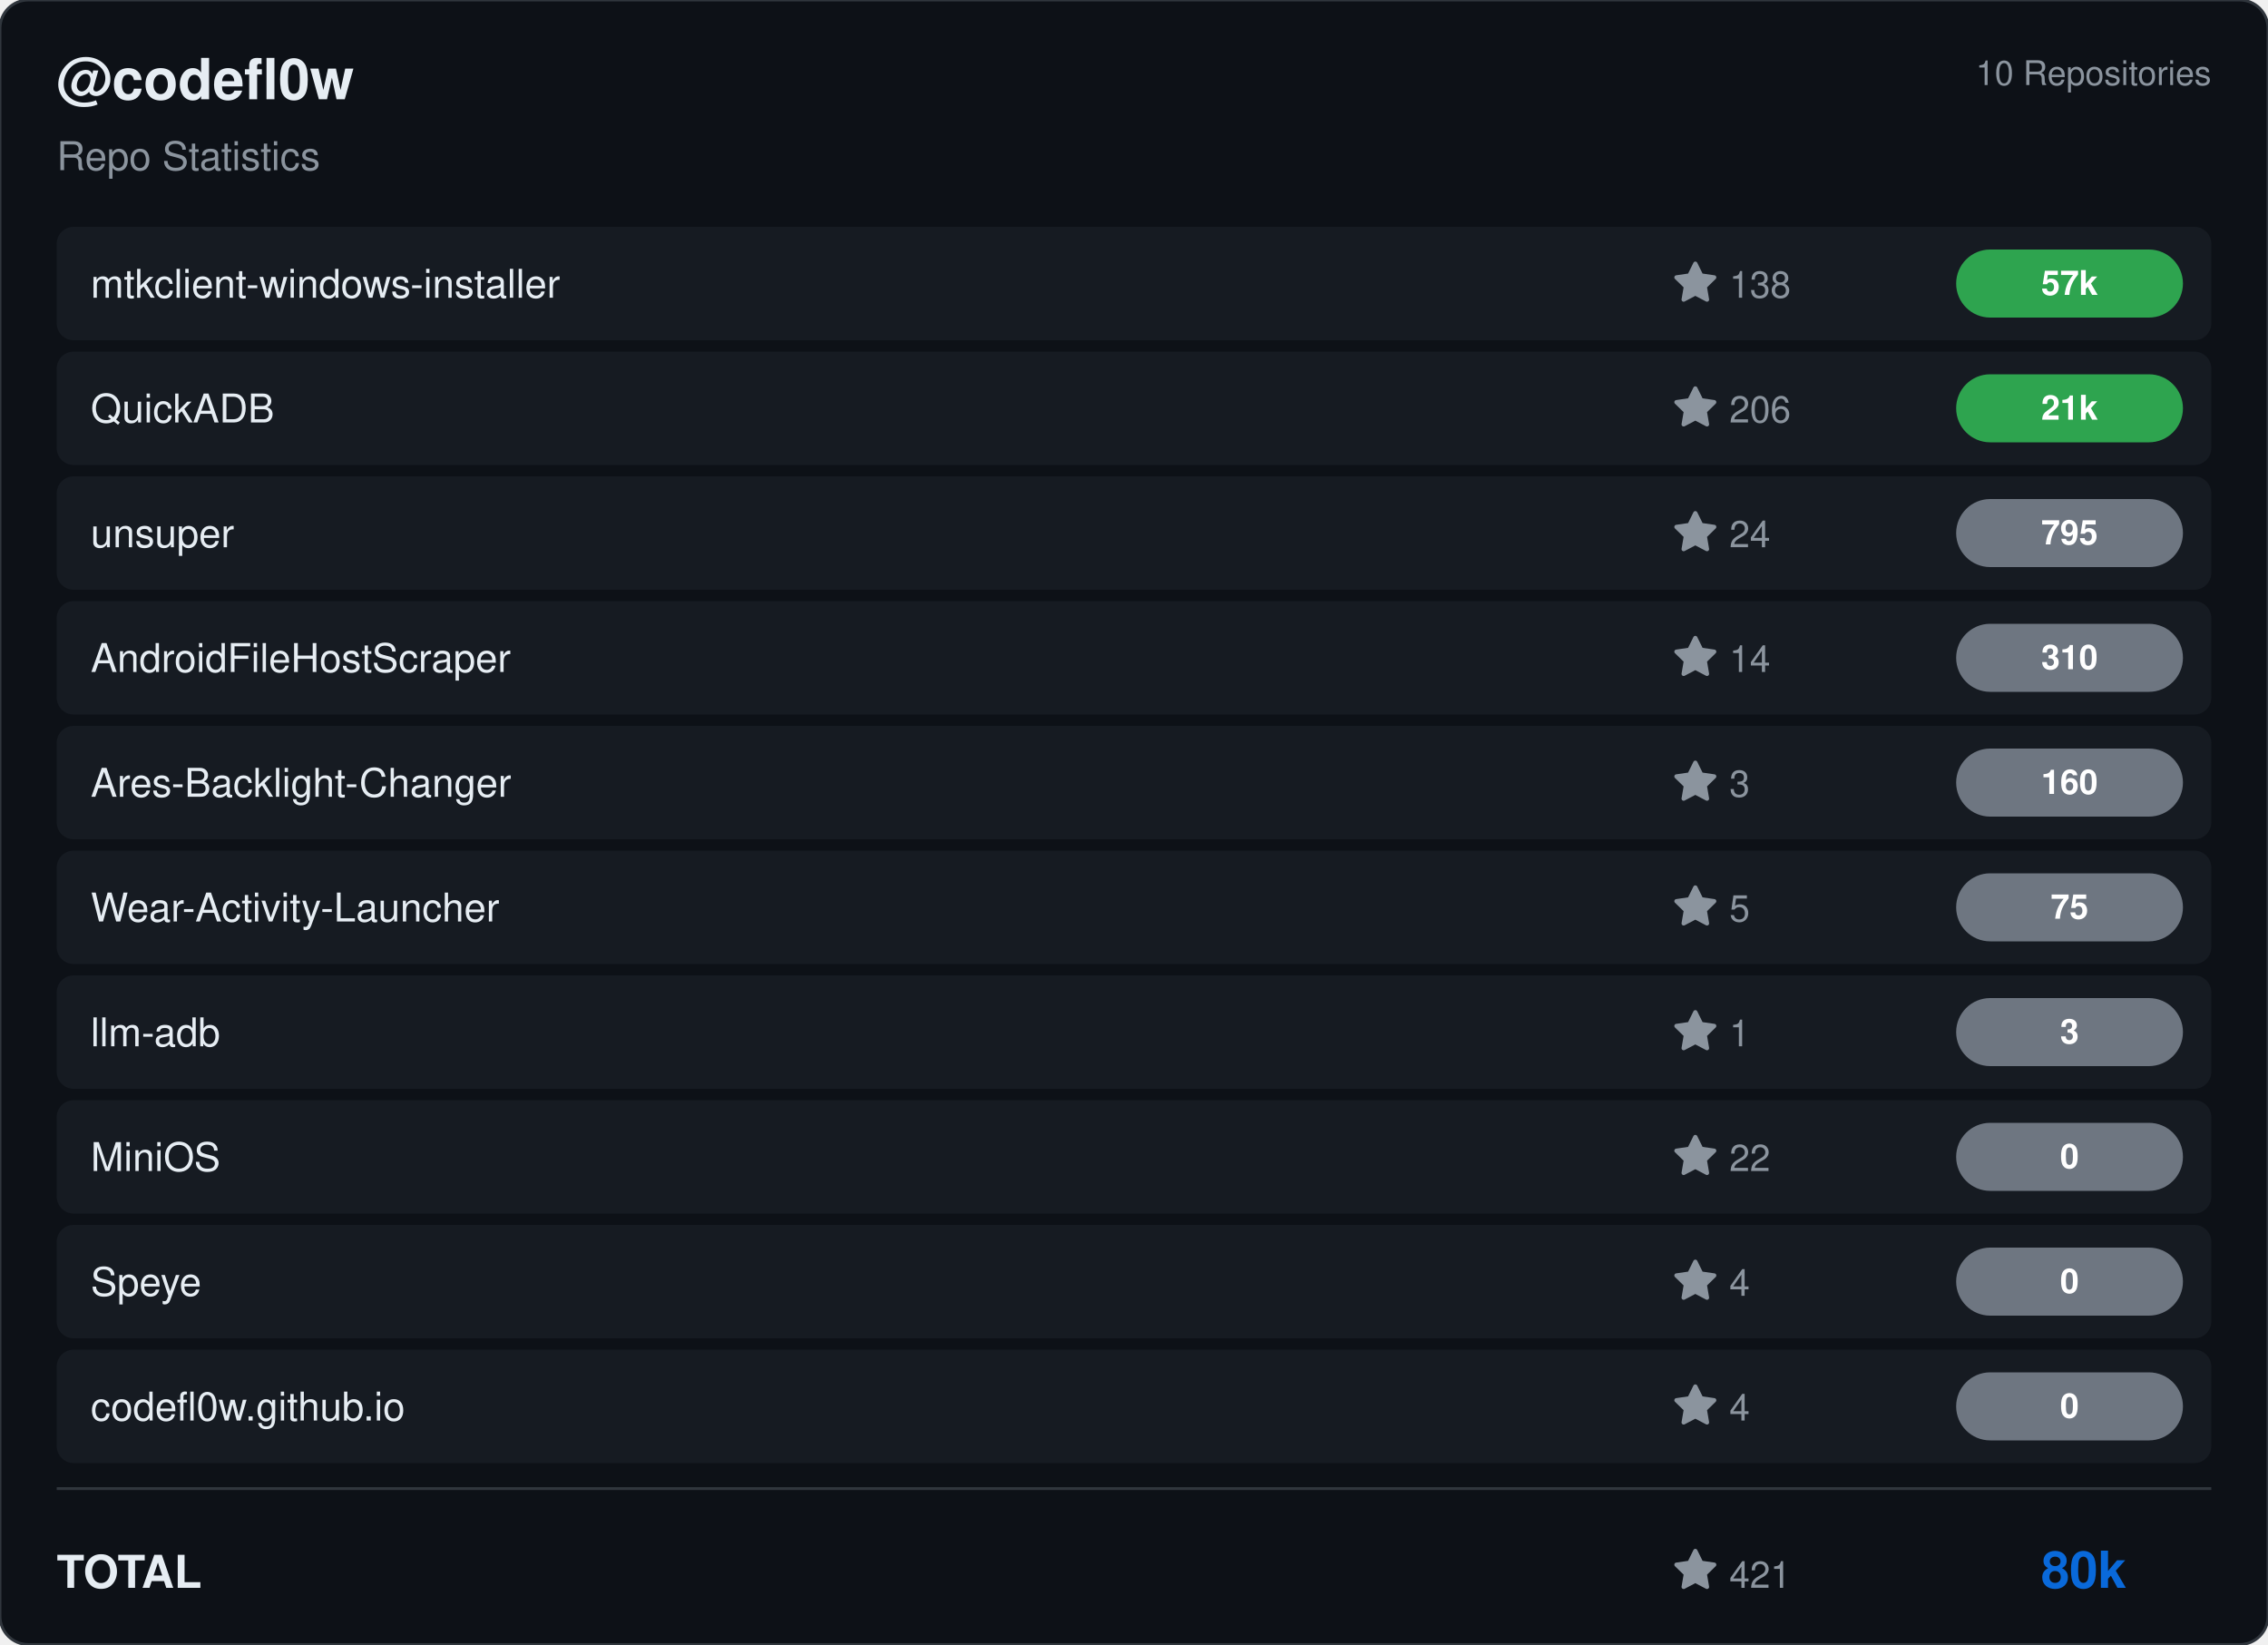
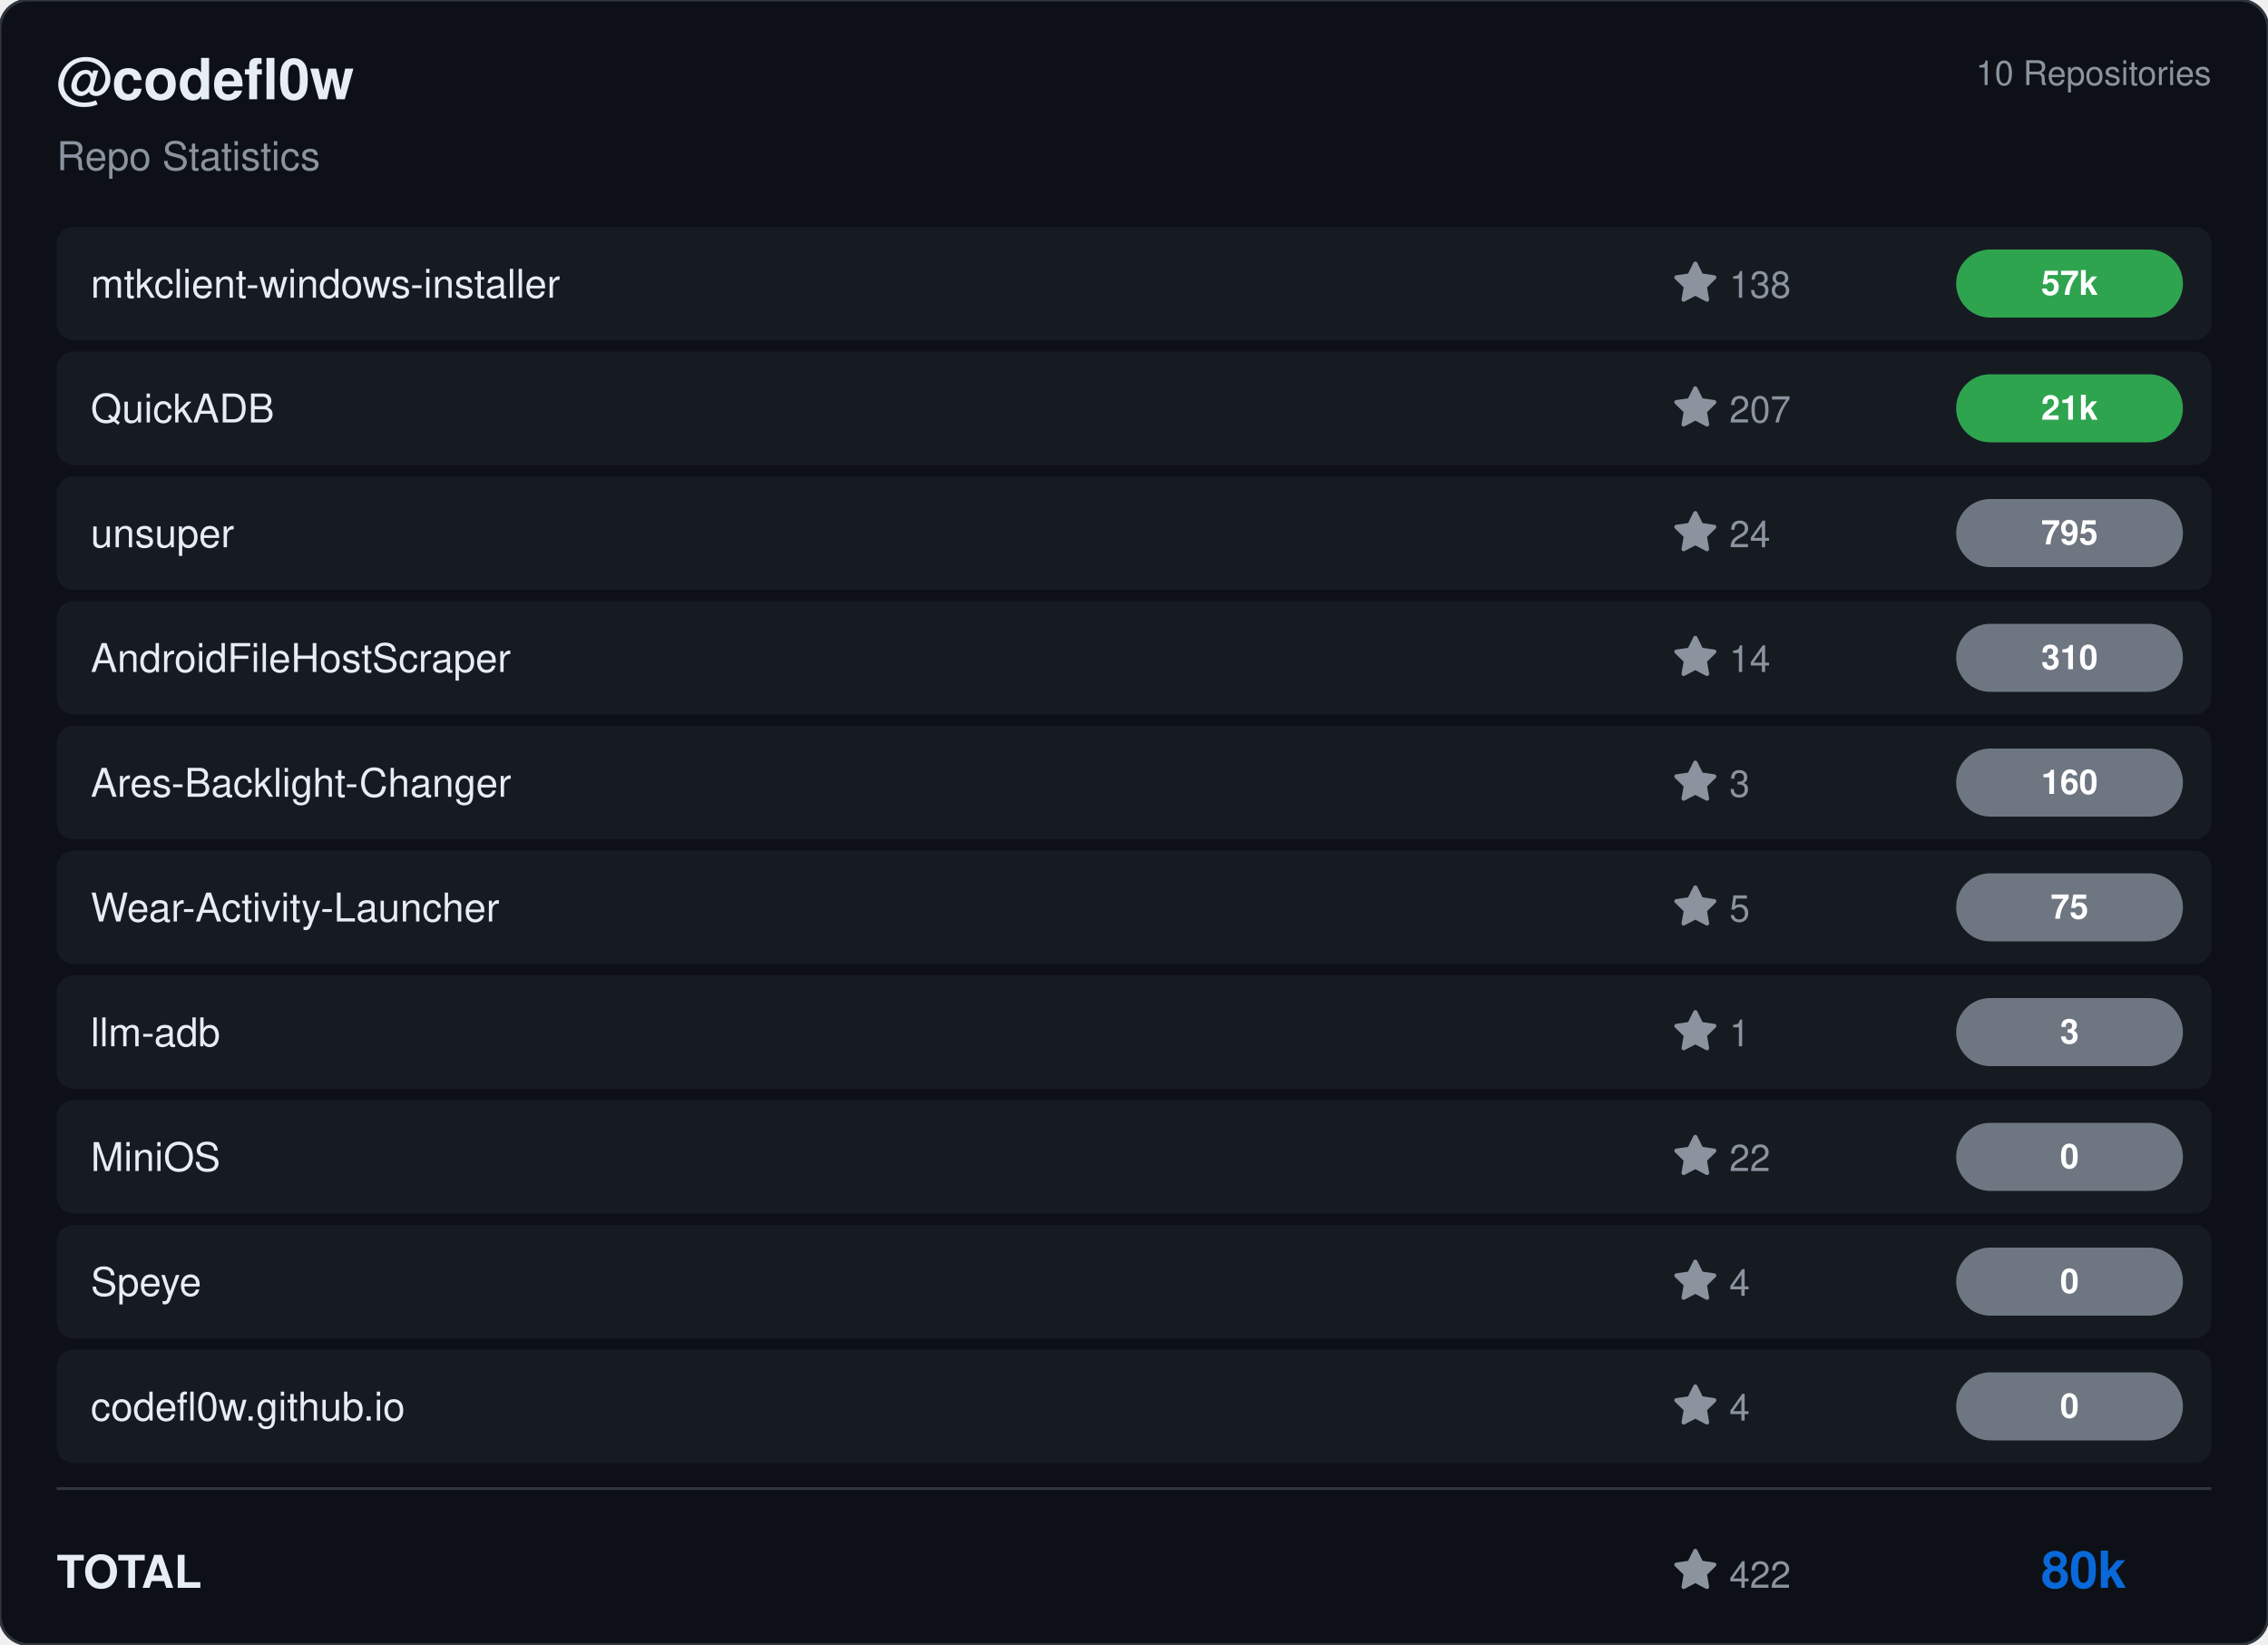
<svg xmlns="http://www.w3.org/2000/svg" viewBox="0 0 800 580" width="800" height="580">
  <rect width="800" height="580" rx="10" fill="#0d1117" stroke="#30363d" stroke-width="1" />
  <g transform="translate(20, 35)">
    <text fill="#e6edf3" font-size="20" font-family="Segoe UI, Helvetica, Arial, sans-serif" font-weight="600">@codefl0w</text>
    <text y="25" fill="#8b949e" font-size="14" font-family="Segoe UI, Helvetica, Arial, sans-serif">Repo Statistics</text>
  </g>
  <text x="780" y="30" fill="#8b949e" font-size="12" font-family="Segoe UI, Helvetica, Arial, sans-serif" text-anchor="end">10 Repositories</text>
  <rect x="20" y="80" width="760" height="40" rx="6" fill="#161b22" />
  <text x="32" y="105" fill="#e6edf3" font-size="14" font-family="Segoe UI, Helvetica, Arial, sans-serif" font-weight="500">mtkclient-windows-installer</text>
  <g transform="translate(590, 92)">
    <path d="M8 .25a.75.75 0 0 1 .673.418l1.882 3.815 4.21.612a.75.75 0 0 1 .416 1.279l-3.046 2.97.719 4.192a.751.751 0 0 1-1.088.791L8 12.347l-3.766 1.98a.75.75 0 0 1-1.088-.79l.72-4.194L.818 6.374a.75.75 0 0 1 .416-1.28l4.21-.611L7.327.668A.75.75 0 0 1 8 .25Z" fill="#8b949e" />
    <text x="20" y="13" fill="#8b949e" font-size="13" font-family="Segoe UI, Helvetica, Arial, sans-serif">138</text>
  </g>
  <rect x="690" y="88.0" width="80" height="24" rx="12" fill="#2ea44f" />
  <text x="730.0" y="104.0" fill="#ffffff" font-size="12" font-weight="bold" font-family="Segoe UI, Helvetica, Arial, sans-serif" text-anchor="middle">57k</text>
  <rect x="20" y="124" width="760" height="40" rx="6" fill="#161b22" />
  <text x="32" y="149" fill="#e6edf3" font-size="14" font-family="Segoe UI, Helvetica, Arial, sans-serif" font-weight="500">QuickADB</text>
  <g transform="translate(590, 136)">
    <path d="M8 .25a.75.75 0 0 1 .673.418l1.882 3.815 4.21.612a.75.75 0 0 1 .416 1.279l-3.046 2.97.719 4.192a.751.751 0 0 1-1.088.791L8 12.347l-3.766 1.98a.75.75 0 0 1-1.088-.79l.72-4.194L.818 6.374a.75.75 0 0 1 .416-1.28l4.21-.611L7.327.668A.75.75 0 0 1 8 .25Z" fill="#8b949e" />
-     <text x="20" y="13" fill="#8b949e" font-size="13" font-family="Segoe UI, Helvetica, Arial, sans-serif">206</text>
+     <text x="20" y="13" fill="#8b949e" font-size="13" font-family="Segoe UI, Helvetica, Arial, sans-serif">207</text>
  </g>
  <rect x="690" y="132.0" width="80" height="24" rx="12" fill="#2ea44f" />
  <text x="730.0" y="148.0" fill="#ffffff" font-size="12" font-weight="bold" font-family="Segoe UI, Helvetica, Arial, sans-serif" text-anchor="middle">21k</text>
  <rect x="20" y="168" width="760" height="40" rx="6" fill="#161b22" />
  <text x="32" y="193" fill="#e6edf3" font-size="14" font-family="Segoe UI, Helvetica, Arial, sans-serif" font-weight="500">unsuper</text>
  <g transform="translate(590, 180)">
    <path d="M8 .25a.75.75 0 0 1 .673.418l1.882 3.815 4.21.612a.75.75 0 0 1 .416 1.279l-3.046 2.97.719 4.192a.751.751 0 0 1-1.088.791L8 12.347l-3.766 1.98a.75.75 0 0 1-1.088-.79l.72-4.194L.818 6.374a.75.75 0 0 1 .416-1.28l4.21-.611L7.327.668A.75.75 0 0 1 8 .25Z" fill="#8b949e" />
    <text x="20" y="13" fill="#8b949e" font-size="13" font-family="Segoe UI, Helvetica, Arial, sans-serif">24</text>
  </g>
  <rect x="690" y="176.0" width="80" height="24" rx="12" fill="#6e7681" />
  <text x="730.0" y="192.0" fill="#ffffff" font-size="12" font-weight="bold" font-family="Segoe UI, Helvetica, Arial, sans-serif" text-anchor="middle">795</text>
  <rect x="20" y="212" width="760" height="40" rx="6" fill="#161b22" />
  <text x="32" y="237" fill="#e6edf3" font-size="14" font-family="Segoe UI, Helvetica, Arial, sans-serif" font-weight="500">AndroidFileHostScraper</text>
  <g transform="translate(590, 224)">
    <path d="M8 .25a.75.75 0 0 1 .673.418l1.882 3.815 4.21.612a.75.75 0 0 1 .416 1.279l-3.046 2.97.719 4.192a.751.751 0 0 1-1.088.791L8 12.347l-3.766 1.98a.75.75 0 0 1-1.088-.79l.72-4.194L.818 6.374a.75.75 0 0 1 .416-1.28l4.21-.611L7.327.668A.75.75 0 0 1 8 .25Z" fill="#8b949e" />
    <text x="20" y="13" fill="#8b949e" font-size="13" font-family="Segoe UI, Helvetica, Arial, sans-serif">14</text>
  </g>
  <rect x="690" y="220.0" width="80" height="24" rx="12" fill="#6e7681" />
  <text x="730.0" y="236.0" fill="#ffffff" font-size="12" font-weight="bold" font-family="Segoe UI, Helvetica, Arial, sans-serif" text-anchor="middle">310</text>
  <rect x="20" y="256" width="760" height="40" rx="6" fill="#161b22" />
  <text x="32" y="281" fill="#e6edf3" font-size="14" font-family="Segoe UI, Helvetica, Arial, sans-serif" font-weight="500">Ares-Backlight-Changer</text>
  <g transform="translate(590, 268)">
    <path d="M8 .25a.75.75 0 0 1 .673.418l1.882 3.815 4.21.612a.75.75 0 0 1 .416 1.279l-3.046 2.97.719 4.192a.751.751 0 0 1-1.088.791L8 12.347l-3.766 1.98a.75.75 0 0 1-1.088-.79l.72-4.194L.818 6.374a.75.75 0 0 1 .416-1.28l4.21-.611L7.327.668A.75.75 0 0 1 8 .25Z" fill="#8b949e" />
    <text x="20" y="13" fill="#8b949e" font-size="13" font-family="Segoe UI, Helvetica, Arial, sans-serif">3</text>
  </g>
  <rect x="690" y="264.0" width="80" height="24" rx="12" fill="#6e7681" />
  <text x="730.0" y="280.0" fill="#ffffff" font-size="12" font-weight="bold" font-family="Segoe UI, Helvetica, Arial, sans-serif" text-anchor="middle">160</text>
  <rect x="20" y="300" width="760" height="40" rx="6" fill="#161b22" />
  <text x="32" y="325" fill="#e6edf3" font-size="14" font-family="Segoe UI, Helvetica, Arial, sans-serif" font-weight="500">Wear-Activity-Launcher</text>
  <g transform="translate(590, 312)">
    <path d="M8 .25a.75.75 0 0 1 .673.418l1.882 3.815 4.21.612a.75.75 0 0 1 .416 1.279l-3.046 2.97.719 4.192a.751.751 0 0 1-1.088.791L8 12.347l-3.766 1.98a.75.75 0 0 1-1.088-.79l.72-4.194L.818 6.374a.75.75 0 0 1 .416-1.28l4.21-.611L7.327.668A.75.75 0 0 1 8 .25Z" fill="#8b949e" />
    <text x="20" y="13" fill="#8b949e" font-size="13" font-family="Segoe UI, Helvetica, Arial, sans-serif">5</text>
  </g>
  <rect x="690" y="308.0" width="80" height="24" rx="12" fill="#6e7681" />
  <text x="730.0" y="324.0" fill="#ffffff" font-size="12" font-weight="bold" font-family="Segoe UI, Helvetica, Arial, sans-serif" text-anchor="middle">75</text>
  <rect x="20" y="344" width="760" height="40" rx="6" fill="#161b22" />
  <text x="32" y="369" fill="#e6edf3" font-size="14" font-family="Segoe UI, Helvetica, Arial, sans-serif" font-weight="500">llm-adb</text>
  <g transform="translate(590, 356)">
    <path d="M8 .25a.75.75 0 0 1 .673.418l1.882 3.815 4.21.612a.75.75 0 0 1 .416 1.279l-3.046 2.97.719 4.192a.751.751 0 0 1-1.088.791L8 12.347l-3.766 1.98a.75.75 0 0 1-1.088-.79l.72-4.194L.818 6.374a.75.75 0 0 1 .416-1.28l4.21-.611L7.327.668A.75.75 0 0 1 8 .25Z" fill="#8b949e" />
    <text x="20" y="13" fill="#8b949e" font-size="13" font-family="Segoe UI, Helvetica, Arial, sans-serif">1</text>
  </g>
  <rect x="690" y="352.0" width="80" height="24" rx="12" fill="#6e7681" />
  <text x="730.0" y="368.0" fill="#ffffff" font-size="12" font-weight="bold" font-family="Segoe UI, Helvetica, Arial, sans-serif" text-anchor="middle">3</text>
  <rect x="20" y="388" width="760" height="40" rx="6" fill="#161b22" />
  <text x="32" y="413" fill="#e6edf3" font-size="14" font-family="Segoe UI, Helvetica, Arial, sans-serif" font-weight="500">MiniOS</text>
  <g transform="translate(590, 400)">
    <path d="M8 .25a.75.75 0 0 1 .673.418l1.882 3.815 4.21.612a.75.75 0 0 1 .416 1.279l-3.046 2.97.719 4.192a.751.751 0 0 1-1.088.791L8 12.347l-3.766 1.98a.75.75 0 0 1-1.088-.79l.72-4.194L.818 6.374a.75.75 0 0 1 .416-1.28l4.21-.611L7.327.668A.75.75 0 0 1 8 .25Z" fill="#8b949e" />
    <text x="20" y="13" fill="#8b949e" font-size="13" font-family="Segoe UI, Helvetica, Arial, sans-serif">22</text>
  </g>
  <rect x="690" y="396.0" width="80" height="24" rx="12" fill="#6e7681" />
  <text x="730.0" y="412.0" fill="#ffffff" font-size="12" font-weight="bold" font-family="Segoe UI, Helvetica, Arial, sans-serif" text-anchor="middle">0</text>
  <rect x="20" y="432" width="760" height="40" rx="6" fill="#161b22" />
  <text x="32" y="457" fill="#e6edf3" font-size="14" font-family="Segoe UI, Helvetica, Arial, sans-serif" font-weight="500">Speye</text>
  <g transform="translate(590, 444)">
    <path d="M8 .25a.75.75 0 0 1 .673.418l1.882 3.815 4.21.612a.75.75 0 0 1 .416 1.279l-3.046 2.97.719 4.192a.751.751 0 0 1-1.088.791L8 12.347l-3.766 1.98a.75.75 0 0 1-1.088-.79l.72-4.194L.818 6.374a.75.75 0 0 1 .416-1.28l4.21-.611L7.327.668A.75.75 0 0 1 8 .25Z" fill="#8b949e" />
    <text x="20" y="13" fill="#8b949e" font-size="13" font-family="Segoe UI, Helvetica, Arial, sans-serif">4</text>
  </g>
  <rect x="690" y="440.0" width="80" height="24" rx="12" fill="#6e7681" />
  <text x="730.0" y="456.0" fill="#ffffff" font-size="12" font-weight="bold" font-family="Segoe UI, Helvetica, Arial, sans-serif" text-anchor="middle">0</text>
  <rect x="20" y="476" width="760" height="40" rx="6" fill="#161b22" />
  <text x="32" y="501" fill="#e6edf3" font-size="14" font-family="Segoe UI, Helvetica, Arial, sans-serif" font-weight="500">codefl0w.github.io</text>
  <g transform="translate(590, 488)">
    <path d="M8 .25a.75.75 0 0 1 .673.418l1.882 3.815 4.21.612a.75.75 0 0 1 .416 1.279l-3.046 2.97.719 4.192a.751.751 0 0 1-1.088.791L8 12.347l-3.766 1.98a.75.75 0 0 1-1.088-.79l.72-4.194L.818 6.374a.75.75 0 0 1 .416-1.28l4.21-.611L7.327.668A.75.75 0 0 1 8 .25Z" fill="#8b949e" />
    <text x="20" y="13" fill="#8b949e" font-size="13" font-family="Segoe UI, Helvetica, Arial, sans-serif">4</text>
  </g>
  <rect x="690" y="484.0" width="80" height="24" rx="12" fill="#6e7681" />
  <text x="730.0" y="500.0" fill="#ffffff" font-size="12" font-weight="bold" font-family="Segoe UI, Helvetica, Arial, sans-serif" text-anchor="middle">0</text>
  <line x1="20" y1="525" x2="780" y2="525" stroke="#30363d" />
  <text x="20" y="560" fill="#e6edf3" font-size="16" font-family="Segoe UI, Helvetica, Arial, sans-serif" font-weight="600">TOTAL</text>
  <g transform="translate(590, 546)">
    <path d="M8 .25a.75.75 0 0 1 .673.418l1.882 3.815 4.21.612a.75.75 0 0 1 .416 1.279l-3.046 2.97.719 4.192a.751.751 0 0 1-1.088.791L8 12.347l-3.766 1.98a.75.75 0 0 1-1.088-.79l.72-4.194L.818 6.374a.75.75 0 0 1 .416-1.28l4.21-.611L7.327.668A.75.75 0 0 1 8 .25Z" fill="#8b949e" />
-     <text x="20" y="14" fill="#8b949e" font-size="13" font-family="Segoe UI, Helvetica, Arial, sans-serif">421</text>
+     <text x="20" y="14" fill="#8b949e" font-size="13" font-family="Segoe UI, Helvetica, Arial, sans-serif">422</text>
  </g>
  <text x="750" y="560" fill="#0969da" font-size="18" font-family="Segoe UI, Helvetica, Arial, sans-serif" font-weight="bold" text-anchor="end">80k</text>
</svg>
